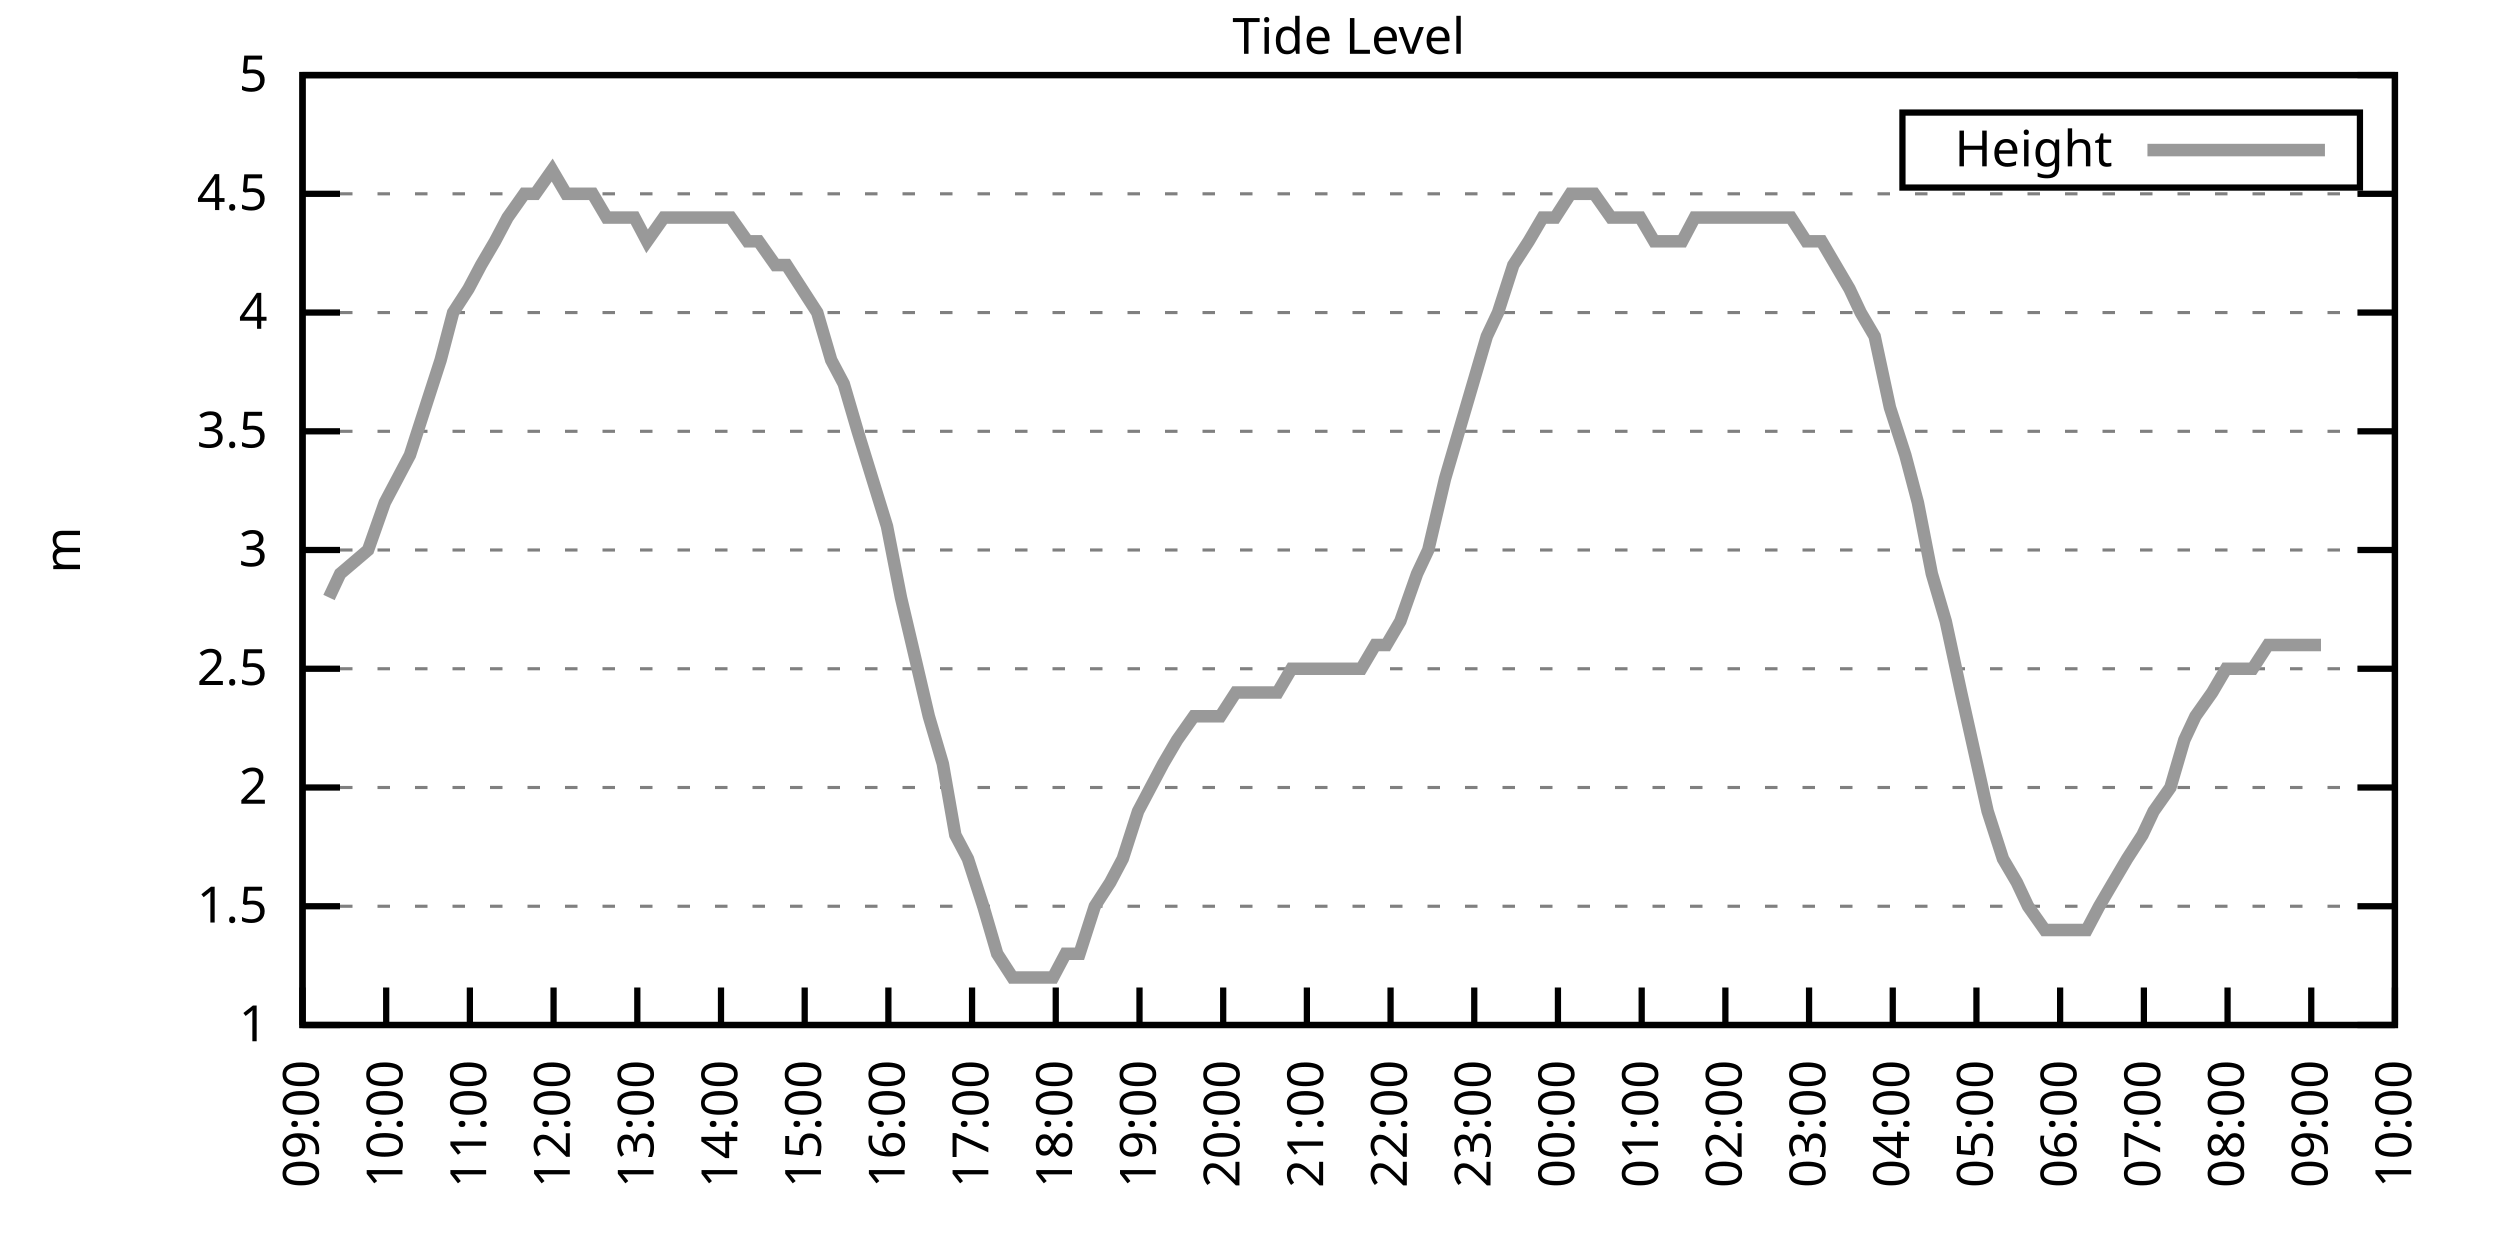
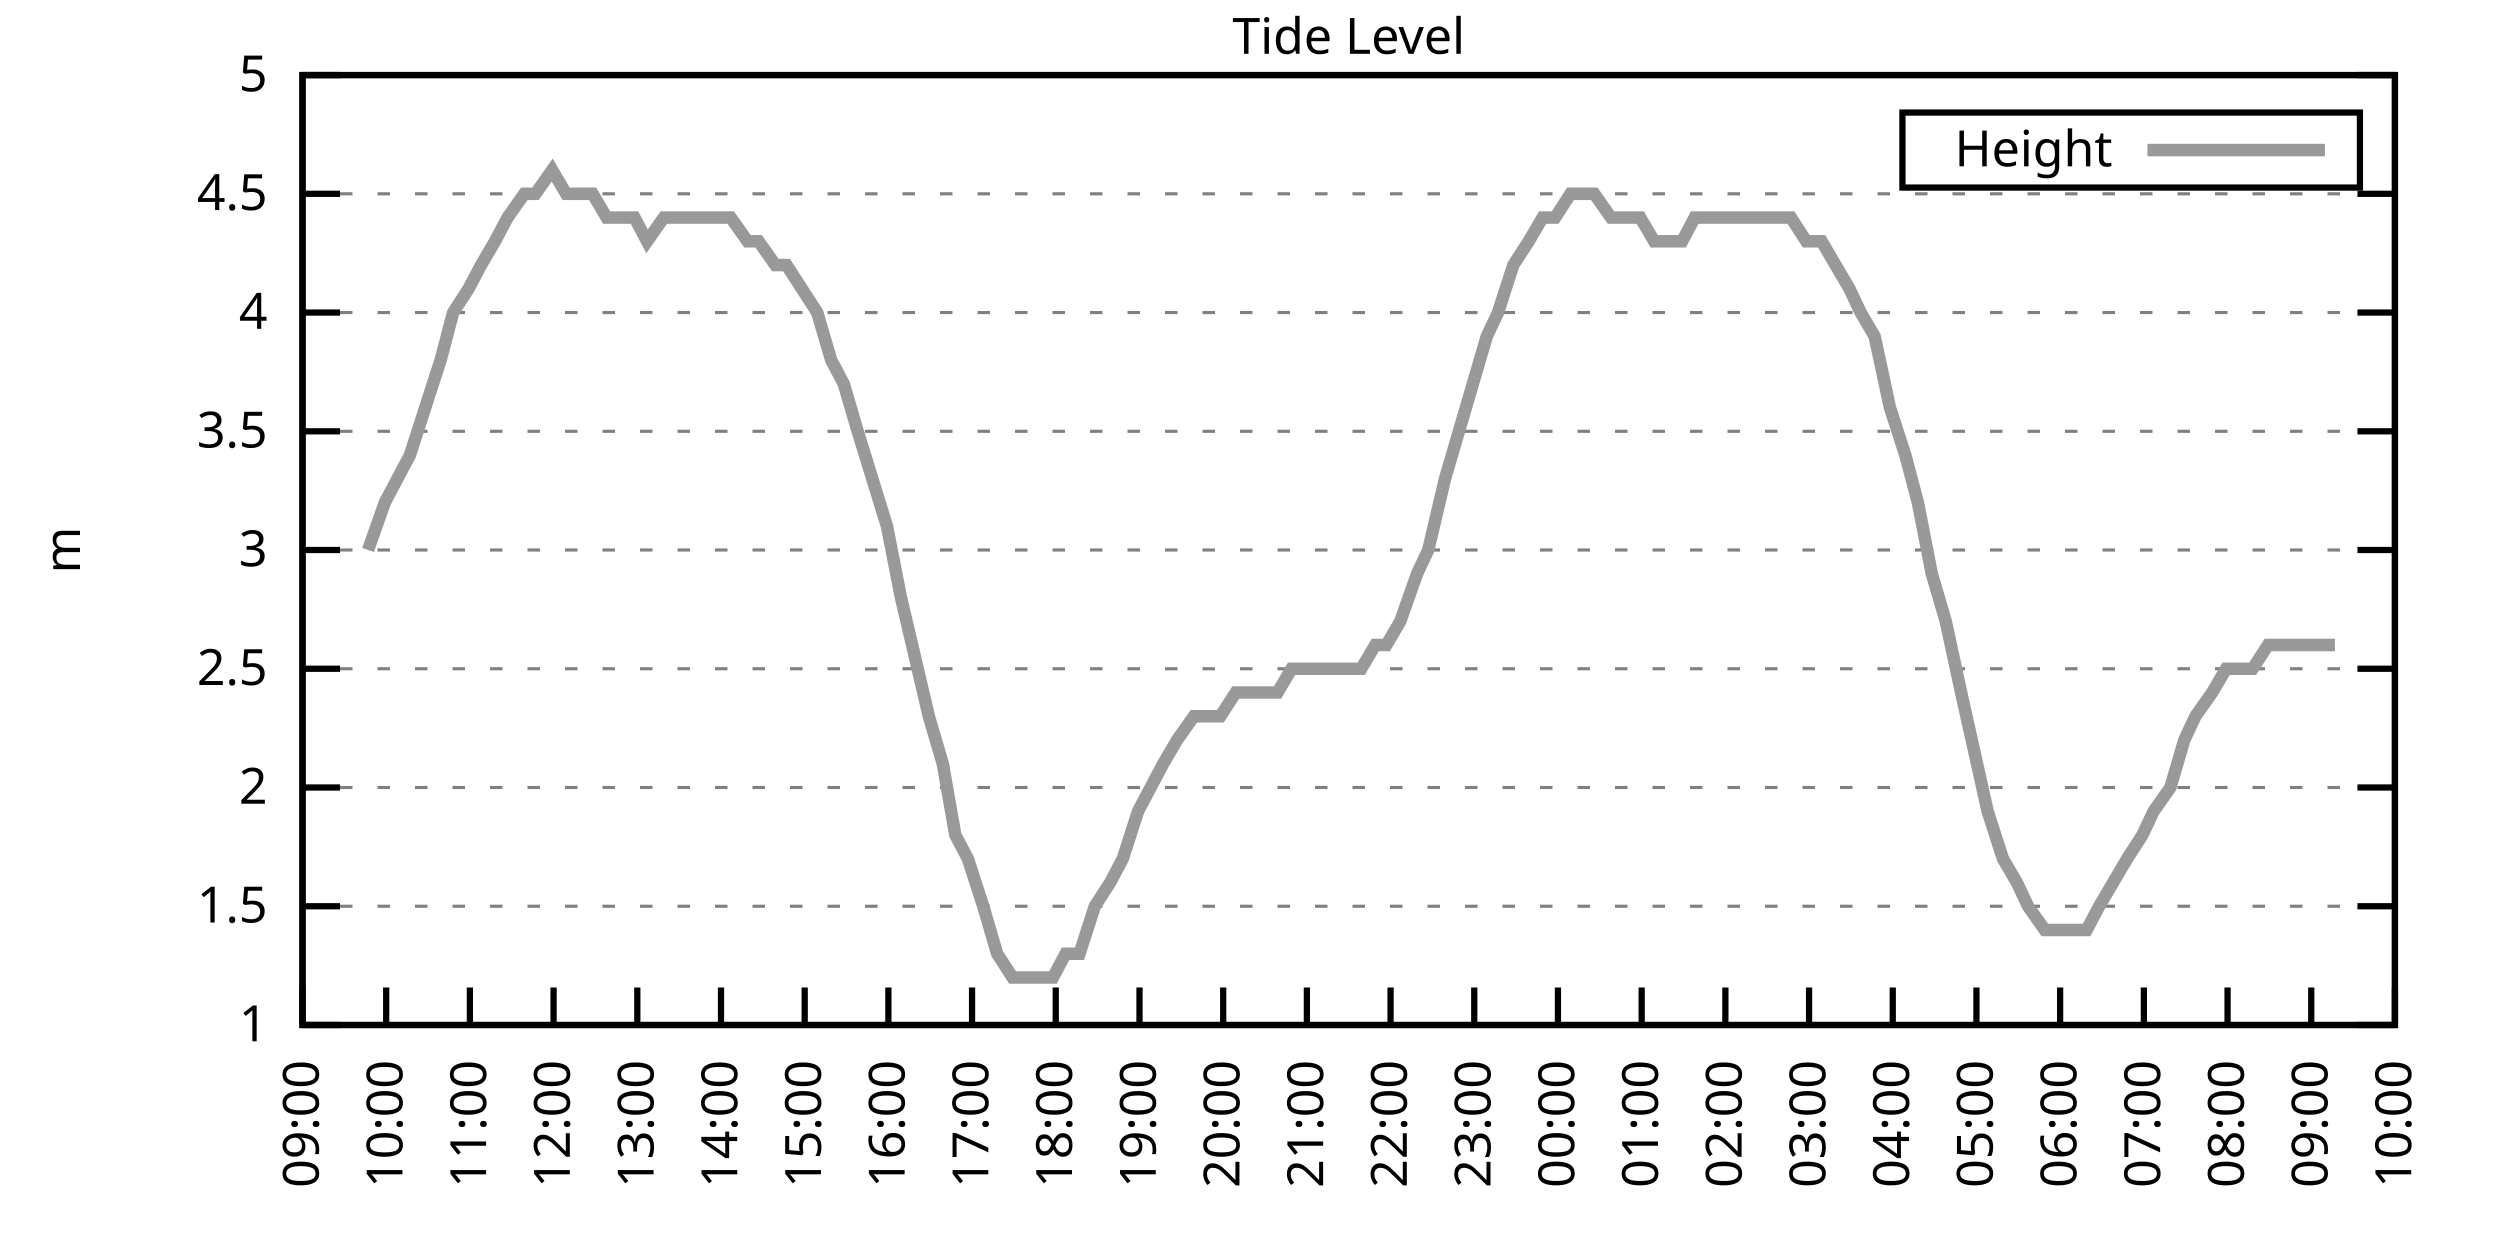
<svg xmlns="http://www.w3.org/2000/svg" xmlns:xlink="http://www.w3.org/1999/xlink" width="400" height="200" viewBox="0 0 400 200">
  <g id="gnuplot_canvas">
    <rect x="0" y="0" width="400" height="200" fill="none" />
    <defs>
      <circle id="gpDot" r="0.5" stroke-width="0.5" stroke="currentColor" />
      <path id="gpPt0" stroke-width="0.333" stroke="currentColor" d="M-1,0 h2 M0,-1 v2" />
      <path id="gpPt1" stroke-width="0.333" stroke="currentColor" d="M-1,-1 L1,1 M1,-1 L-1,1" />
      <path id="gpPt2" stroke-width="0.333" stroke="currentColor" d="M-1,0 L1,0 M0,-1 L0,1 M-1,-1 L1,1 M-1,1 L1,-1" />
      <rect id="gpPt3" stroke-width="0.333" stroke="currentColor" x="-1" y="-1" width="2" height="2" />
      <rect id="gpPt4" stroke-width="0.333" stroke="currentColor" fill="currentColor" x="-1" y="-1" width="2" height="2" />
      <circle id="gpPt5" stroke-width="0.333" stroke="currentColor" cx="0" cy="0" r="1" />
      <use xlink:href="#gpPt5" id="gpPt6" fill="currentColor" stroke="none" />
      <path id="gpPt7" stroke-width="0.333" stroke="currentColor" d="M0,-1.33 L-1.33,0.67 L1.33,0.67 z" />
      <use xlink:href="#gpPt7" id="gpPt8" fill="currentColor" stroke="none" />
      <use xlink:href="#gpPt7" id="gpPt9" stroke="currentColor" transform="rotate(180)" />
      <use xlink:href="#gpPt9" id="gpPt10" fill="currentColor" stroke="none" />
      <use xlink:href="#gpPt3" id="gpPt11" stroke="currentColor" transform="rotate(45)" />
      <use xlink:href="#gpPt11" id="gpPt12" fill="currentColor" stroke="none" />
      <path id="gpPt13" stroke-width="0.333" stroke="currentColor" d="M0,1.330 L1.265,0.411 L0.782,-1.067 L-0.782,-1.076 L-1.265,0.411 z" />
      <use xlink:href="#gpPt13" id="gpPt14" fill="currentColor" stroke="none" />
      <filter id="textbox" filterUnits="objectBoundingBox" x="0" y="0" height="1" width="1">
        <feFlood flood-color="white" flood-opacity="1" result="bgnd" />
        <feComposite in="SourceGraphic" in2="bgnd" operator="atop" />
      </filter>
      <filter id="greybox" filterUnits="objectBoundingBox" x="0" y="0" height="1" width="1">
        <feFlood flood-color="lightgrey" flood-opacity="1" result="grey" />
        <feComposite in="SourceGraphic" in2="grey" operator="atop" />
      </filter>
    </defs>
    <g fill="none" color="white" stroke="currentColor" stroke-width="1.00" stroke-linecap="butt" stroke-linejoin="miter">
</g>
    <g fill="none" color="black" stroke="currentColor" stroke-width="1.00" stroke-linecap="butt" stroke-linejoin="miter">
      <g stroke="none" shape-rendering="crispEdges">
        <polygon fill="rgb(255, 255, 255)" points="48.40,164.00 383.18,164.00 383.18,12.02 48.40,12.02 " />
      </g>
    </g>
    <g fill="none" color="black" stroke="currentColor" stroke-width="1.00" stroke-linecap="butt" stroke-linejoin="miter">
</g>
    <g fill="none" color="black" stroke="black" stroke-width="0.50" stroke-linecap="butt" stroke-linejoin="miter">
</g>
    <g fill="none" color="gray" stroke="currentColor" stroke-width="0.50" stroke-linecap="butt" stroke-linejoin="miter">
      <path stroke="gray" stroke-dasharray="2,4" class="gridline" d="M48.40,164.00 L383.19,164.00  " />
    </g>
    <g fill="none" color="gray" stroke="gray" stroke-width="1.00" stroke-linecap="butt" stroke-linejoin="miter">
</g>
    <g fill="none" color="black" stroke="currentColor" stroke-width="1.00" stroke-linecap="butt" stroke-linejoin="miter">
      <path stroke="black" d="M48.40,164.00 L54.40,164.00 M383.19,164.00 L377.19,164.00  " />
      <g transform="translate(42.80,166.60)" stroke="none" fill="black" font-family="Sans" font-size="8.00" text-anchor="end">
        <text>
          <tspan font-family="Sans"> 1</tspan>
        </text>
      </g>
    </g>
    <g fill="none" color="black" stroke="currentColor" stroke-width="1.00" stroke-linecap="butt" stroke-linejoin="miter">
</g>
    <g fill="none" color="black" stroke="black" stroke-width="0.50" stroke-linecap="butt" stroke-linejoin="miter">
</g>
    <g fill="none" color="gray" stroke="currentColor" stroke-width="0.50" stroke-linecap="butt" stroke-linejoin="miter">
      <path stroke="gray" stroke-dasharray="2,4" class="gridline" d="M48.40,145.00 L383.19,145.00  " />
    </g>
    <g fill="none" color="gray" stroke="gray" stroke-width="1.00" stroke-linecap="butt" stroke-linejoin="miter">
</g>
    <g fill="none" color="black" stroke="currentColor" stroke-width="1.00" stroke-linecap="butt" stroke-linejoin="miter">
      <path stroke="black" d="M48.40,145.00 L54.40,145.00 M383.19,145.00 L377.19,145.00  " />
      <g transform="translate(42.80,147.60)" stroke="none" fill="black" font-family="Sans" font-size="8.00" text-anchor="end">
        <text>
          <tspan font-family="Sans"> 1.5</tspan>
        </text>
      </g>
    </g>
    <g fill="none" color="black" stroke="currentColor" stroke-width="1.00" stroke-linecap="butt" stroke-linejoin="miter">
</g>
    <g fill="none" color="black" stroke="black" stroke-width="0.50" stroke-linecap="butt" stroke-linejoin="miter">
</g>
    <g fill="none" color="gray" stroke="currentColor" stroke-width="0.50" stroke-linecap="butt" stroke-linejoin="miter">
      <path stroke="gray" stroke-dasharray="2,4" class="gridline" d="M48.40,126.00 L383.19,126.00  " />
    </g>
    <g fill="none" color="gray" stroke="gray" stroke-width="1.00" stroke-linecap="butt" stroke-linejoin="miter">
</g>
    <g fill="none" color="black" stroke="currentColor" stroke-width="1.00" stroke-linecap="butt" stroke-linejoin="miter">
      <path stroke="black" d="M48.40,126.00 L54.40,126.00 M383.19,126.00 L377.19,126.00  " />
      <g transform="translate(42.80,128.60)" stroke="none" fill="black" font-family="Sans" font-size="8.00" text-anchor="end">
        <text>
          <tspan font-family="Sans"> 2</tspan>
        </text>
      </g>
    </g>
    <g fill="none" color="black" stroke="currentColor" stroke-width="1.00" stroke-linecap="butt" stroke-linejoin="miter">
</g>
    <g fill="none" color="black" stroke="black" stroke-width="0.50" stroke-linecap="butt" stroke-linejoin="miter">
</g>
    <g fill="none" color="gray" stroke="currentColor" stroke-width="0.50" stroke-linecap="butt" stroke-linejoin="miter">
      <path stroke="gray" stroke-dasharray="2,4" class="gridline" d="M48.40,107.00 L383.19,107.00  " />
    </g>
    <g fill="none" color="gray" stroke="gray" stroke-width="1.00" stroke-linecap="butt" stroke-linejoin="miter">
</g>
    <g fill="none" color="black" stroke="currentColor" stroke-width="1.00" stroke-linecap="butt" stroke-linejoin="miter">
      <path stroke="black" d="M48.40,107.00 L54.40,107.00 M383.19,107.00 L377.19,107.00  " />
      <g transform="translate(42.80,109.60)" stroke="none" fill="black" font-family="Sans" font-size="8.00" text-anchor="end">
        <text>
          <tspan font-family="Sans"> 2.5</tspan>
        </text>
      </g>
    </g>
    <g fill="none" color="black" stroke="currentColor" stroke-width="1.00" stroke-linecap="butt" stroke-linejoin="miter">
</g>
    <g fill="none" color="black" stroke="black" stroke-width="0.50" stroke-linecap="butt" stroke-linejoin="miter">
</g>
    <g fill="none" color="gray" stroke="currentColor" stroke-width="0.50" stroke-linecap="butt" stroke-linejoin="miter">
      <path stroke="gray" stroke-dasharray="2,4" class="gridline" d="M48.40,88.00 L383.19,88.00  " />
    </g>
    <g fill="none" color="gray" stroke="gray" stroke-width="1.00" stroke-linecap="butt" stroke-linejoin="miter">
</g>
    <g fill="none" color="black" stroke="currentColor" stroke-width="1.00" stroke-linecap="butt" stroke-linejoin="miter">
      <path stroke="black" d="M48.40,88.00 L54.40,88.00 M383.19,88.00 L377.19,88.00  " />
      <g transform="translate(42.80,90.60)" stroke="none" fill="black" font-family="Sans" font-size="8.00" text-anchor="end">
        <text>
          <tspan font-family="Sans"> 3</tspan>
        </text>
      </g>
    </g>
    <g fill="none" color="black" stroke="currentColor" stroke-width="1.00" stroke-linecap="butt" stroke-linejoin="miter">
</g>
    <g fill="none" color="black" stroke="black" stroke-width="0.50" stroke-linecap="butt" stroke-linejoin="miter">
</g>
    <g fill="none" color="gray" stroke="currentColor" stroke-width="0.50" stroke-linecap="butt" stroke-linejoin="miter">
      <path stroke="gray" stroke-dasharray="2,4" class="gridline" d="M48.40,69.01 L383.19,69.01  " />
    </g>
    <g fill="none" color="gray" stroke="gray" stroke-width="1.00" stroke-linecap="butt" stroke-linejoin="miter">
</g>
    <g fill="none" color="black" stroke="currentColor" stroke-width="1.00" stroke-linecap="butt" stroke-linejoin="miter">
      <path stroke="black" d="M48.40,69.01 L54.40,69.01 M383.19,69.01 L377.19,69.01  " />
      <g transform="translate(42.80,71.61)" stroke="none" fill="black" font-family="Sans" font-size="8.00" text-anchor="end">
        <text>
          <tspan font-family="Sans"> 3.5</tspan>
        </text>
      </g>
    </g>
    <g fill="none" color="black" stroke="currentColor" stroke-width="1.00" stroke-linecap="butt" stroke-linejoin="miter">
</g>
    <g fill="none" color="black" stroke="black" stroke-width="0.50" stroke-linecap="butt" stroke-linejoin="miter">
</g>
    <g fill="none" color="gray" stroke="currentColor" stroke-width="0.50" stroke-linecap="butt" stroke-linejoin="miter">
      <path stroke="gray" stroke-dasharray="2,4" class="gridline" d="M48.40,50.01 L383.19,50.01  " />
    </g>
    <g fill="none" color="gray" stroke="gray" stroke-width="1.00" stroke-linecap="butt" stroke-linejoin="miter">
</g>
    <g fill="none" color="black" stroke="currentColor" stroke-width="1.00" stroke-linecap="butt" stroke-linejoin="miter">
      <path stroke="black" d="M48.40,50.01 L54.40,50.01 M383.19,50.01 L377.19,50.01  " />
      <g transform="translate(42.80,52.61)" stroke="none" fill="black" font-family="Sans" font-size="8.00" text-anchor="end">
        <text>
          <tspan font-family="Sans"> 4</tspan>
        </text>
      </g>
    </g>
    <g fill="none" color="black" stroke="currentColor" stroke-width="1.00" stroke-linecap="butt" stroke-linejoin="miter">
</g>
    <g fill="none" color="black" stroke="black" stroke-width="0.50" stroke-linecap="butt" stroke-linejoin="miter">
</g>
    <g fill="none" color="gray" stroke="currentColor" stroke-width="0.50" stroke-linecap="butt" stroke-linejoin="miter">
      <path stroke="gray" stroke-dasharray="2,4" class="gridline" d="M48.40,31.01 L383.19,31.01  " />
    </g>
    <g fill="none" color="gray" stroke="gray" stroke-width="1.00" stroke-linecap="butt" stroke-linejoin="miter">
</g>
    <g fill="none" color="black" stroke="currentColor" stroke-width="1.00" stroke-linecap="butt" stroke-linejoin="miter">
      <path stroke="black" d="M48.40,31.01 L54.40,31.01 M383.19,31.01 L377.19,31.01  " />
      <g transform="translate(42.80,33.61)" stroke="none" fill="black" font-family="Sans" font-size="8.00" text-anchor="end">
        <text>
          <tspan font-family="Sans"> 4.5</tspan>
        </text>
      </g>
    </g>
    <g fill="none" color="black" stroke="currentColor" stroke-width="1.00" stroke-linecap="butt" stroke-linejoin="miter">
</g>
    <g fill="none" color="black" stroke="black" stroke-width="0.50" stroke-linecap="butt" stroke-linejoin="miter">
</g>
    <g fill="none" color="gray" stroke="currentColor" stroke-width="0.50" stroke-linecap="butt" stroke-linejoin="miter">
      <path stroke="gray" stroke-dasharray="2,4" class="gridline" d="M48.40,12.01 L383.19,12.01  " />
    </g>
    <g fill="none" color="gray" stroke="gray" stroke-width="1.00" stroke-linecap="butt" stroke-linejoin="miter">
</g>
    <g fill="none" color="black" stroke="currentColor" stroke-width="1.00" stroke-linecap="butt" stroke-linejoin="miter">
      <path stroke="black" d="M48.40,12.01 L54.40,12.01 M383.19,12.01 L377.19,12.01  " />
      <g transform="translate(42.80,14.61)" stroke="none" fill="black" font-family="Sans" font-size="8.00" text-anchor="end">
        <text>
          <tspan font-family="Sans"> 5</tspan>
        </text>
      </g>
    </g>
    <g fill="none" color="black" stroke="currentColor" stroke-width="1.00" stroke-linecap="butt" stroke-linejoin="miter">
      <path stroke="black" d="M48.40,164.00 L48.40,158.00  " />
      <g transform="translate(51.00,169.60) rotate(270.00)" stroke="none" fill="black" font-family="Sans" font-size="8.00" text-anchor="end">
        <text>
          <tspan font-family="Sans">09:00</tspan>
        </text>
      </g>
    </g>
    <g fill="none" color="black" stroke="currentColor" stroke-width="1.00" stroke-linecap="butt" stroke-linejoin="miter">
      <path stroke="black" d="M61.79,164.00 L61.79,158.00  " />
      <g transform="translate(64.39,169.60) rotate(270.00)" stroke="none" fill="black" font-family="Sans" font-size="8.00" text-anchor="end">
        <text>
          <tspan font-family="Sans">10:00</tspan>
        </text>
      </g>
    </g>
    <g fill="none" color="black" stroke="currentColor" stroke-width="1.00" stroke-linecap="butt" stroke-linejoin="miter">
      <path stroke="black" d="M75.18,164.00 L75.18,158.00  " />
      <g transform="translate(77.78,169.60) rotate(270.00)" stroke="none" fill="black" font-family="Sans" font-size="8.00" text-anchor="end">
        <text>
          <tspan font-family="Sans">11:00</tspan>
        </text>
      </g>
    </g>
    <g fill="none" color="black" stroke="currentColor" stroke-width="1.00" stroke-linecap="butt" stroke-linejoin="miter">
      <path stroke="black" d="M88.57,164.00 L88.57,158.00  " />
      <g transform="translate(91.17,169.60) rotate(270.00)" stroke="none" fill="black" font-family="Sans" font-size="8.00" text-anchor="end">
        <text>
          <tspan font-family="Sans">12:00</tspan>
        </text>
      </g>
    </g>
    <g fill="none" color="black" stroke="currentColor" stroke-width="1.00" stroke-linecap="butt" stroke-linejoin="miter">
      <path stroke="black" d="M101.97,164.00 L101.97,158.00  " />
      <g transform="translate(104.57,169.60) rotate(270.00)" stroke="none" fill="black" font-family="Sans" font-size="8.00" text-anchor="end">
        <text>
          <tspan font-family="Sans">13:00</tspan>
        </text>
      </g>
    </g>
    <g fill="none" color="black" stroke="currentColor" stroke-width="1.00" stroke-linecap="butt" stroke-linejoin="miter">
      <path stroke="black" d="M115.36,164.00 L115.36,158.00  " />
      <g transform="translate(117.96,169.60) rotate(270.00)" stroke="none" fill="black" font-family="Sans" font-size="8.00" text-anchor="end">
        <text>
          <tspan font-family="Sans">14:00</tspan>
        </text>
      </g>
    </g>
    <g fill="none" color="black" stroke="currentColor" stroke-width="1.00" stroke-linecap="butt" stroke-linejoin="miter">
      <path stroke="black" d="M128.75,164.00 L128.75,158.00  " />
      <g transform="translate(131.35,169.60) rotate(270.00)" stroke="none" fill="black" font-family="Sans" font-size="8.00" text-anchor="end">
        <text>
          <tspan font-family="Sans">15:00</tspan>
        </text>
      </g>
    </g>
    <g fill="none" color="black" stroke="currentColor" stroke-width="1.00" stroke-linecap="butt" stroke-linejoin="miter">
      <path stroke="black" d="M142.14,164.00 L142.14,158.00  " />
      <g transform="translate(144.74,169.60) rotate(270.00)" stroke="none" fill="black" font-family="Sans" font-size="8.00" text-anchor="end">
        <text>
          <tspan font-family="Sans">16:00</tspan>
        </text>
      </g>
    </g>
    <g fill="none" color="black" stroke="currentColor" stroke-width="1.00" stroke-linecap="butt" stroke-linejoin="miter">
      <path stroke="black" d="M155.53,164.00 L155.53,158.00  " />
      <g transform="translate(158.13,169.60) rotate(270.00)" stroke="none" fill="black" font-family="Sans" font-size="8.00" text-anchor="end">
        <text>
          <tspan font-family="Sans">17:00</tspan>
        </text>
      </g>
    </g>
    <g fill="none" color="black" stroke="currentColor" stroke-width="1.00" stroke-linecap="butt" stroke-linejoin="miter">
      <path stroke="black" d="M168.92,164.00 L168.92,158.00  " />
      <g transform="translate(171.52,169.60) rotate(270.00)" stroke="none" fill="black" font-family="Sans" font-size="8.00" text-anchor="end">
        <text>
          <tspan font-family="Sans">18:00</tspan>
        </text>
      </g>
    </g>
    <g fill="none" color="black" stroke="currentColor" stroke-width="1.00" stroke-linecap="butt" stroke-linejoin="miter">
      <path stroke="black" d="M182.32,164.00 L182.32,158.00  " />
      <g transform="translate(184.92,169.60) rotate(270.00)" stroke="none" fill="black" font-family="Sans" font-size="8.00" text-anchor="end">
        <text>
          <tspan font-family="Sans">19:00</tspan>
        </text>
      </g>
    </g>
    <g fill="none" color="black" stroke="currentColor" stroke-width="1.00" stroke-linecap="butt" stroke-linejoin="miter">
      <path stroke="black" d="M195.71,164.00 L195.71,158.00  " />
      <g transform="translate(198.31,169.60) rotate(270.00)" stroke="none" fill="black" font-family="Sans" font-size="8.00" text-anchor="end">
        <text>
          <tspan font-family="Sans">20:00</tspan>
        </text>
      </g>
    </g>
    <g fill="none" color="black" stroke="currentColor" stroke-width="1.00" stroke-linecap="butt" stroke-linejoin="miter">
      <path stroke="black" d="M209.10,164.00 L209.10,158.00  " />
      <g transform="translate(211.70,169.60) rotate(270.00)" stroke="none" fill="black" font-family="Sans" font-size="8.00" text-anchor="end">
        <text>
          <tspan font-family="Sans">21:00</tspan>
        </text>
      </g>
    </g>
    <g fill="none" color="black" stroke="currentColor" stroke-width="1.00" stroke-linecap="butt" stroke-linejoin="miter">
      <path stroke="black" d="M222.49,164.00 L222.49,158.00  " />
      <g transform="translate(225.09,169.60) rotate(270.00)" stroke="none" fill="black" font-family="Sans" font-size="8.00" text-anchor="end">
        <text>
          <tspan font-family="Sans">22:00</tspan>
        </text>
      </g>
    </g>
    <g fill="none" color="black" stroke="currentColor" stroke-width="1.00" stroke-linecap="butt" stroke-linejoin="miter">
      <path stroke="black" d="M235.88,164.00 L235.88,158.00  " />
      <g transform="translate(238.48,169.60) rotate(270.00)" stroke="none" fill="black" font-family="Sans" font-size="8.00" text-anchor="end">
        <text>
          <tspan font-family="Sans">23:00</tspan>
        </text>
      </g>
    </g>
    <g fill="none" color="black" stroke="currentColor" stroke-width="1.00" stroke-linecap="butt" stroke-linejoin="miter">
      <path stroke="black" d="M249.27,164.00 L249.27,158.00  " />
      <g transform="translate(251.87,169.60) rotate(270.00)" stroke="none" fill="black" font-family="Sans" font-size="8.00" text-anchor="end">
        <text>
          <tspan font-family="Sans">00:00</tspan>
        </text>
      </g>
    </g>
    <g fill="none" color="black" stroke="currentColor" stroke-width="1.00" stroke-linecap="butt" stroke-linejoin="miter">
      <path stroke="black" d="M262.67,164.00 L262.67,158.00  " />
      <g transform="translate(265.27,169.60) rotate(270.00)" stroke="none" fill="black" font-family="Sans" font-size="8.00" text-anchor="end">
        <text>
          <tspan font-family="Sans">01:00</tspan>
        </text>
      </g>
    </g>
    <g fill="none" color="black" stroke="currentColor" stroke-width="1.00" stroke-linecap="butt" stroke-linejoin="miter">
      <path stroke="black" d="M276.06,164.00 L276.06,158.00  " />
      <g transform="translate(278.66,169.60) rotate(270.00)" stroke="none" fill="black" font-family="Sans" font-size="8.00" text-anchor="end">
        <text>
          <tspan font-family="Sans">02:00</tspan>
        </text>
      </g>
    </g>
    <g fill="none" color="black" stroke="currentColor" stroke-width="1.00" stroke-linecap="butt" stroke-linejoin="miter">
      <path stroke="black" d="M289.45,164.00 L289.45,158.00  " />
      <g transform="translate(292.05,169.60) rotate(270.00)" stroke="none" fill="black" font-family="Sans" font-size="8.00" text-anchor="end">
        <text>
          <tspan font-family="Sans">03:00</tspan>
        </text>
      </g>
    </g>
    <g fill="none" color="black" stroke="currentColor" stroke-width="1.00" stroke-linecap="butt" stroke-linejoin="miter">
      <path stroke="black" d="M302.84,164.00 L302.84,158.00  " />
      <g transform="translate(305.44,169.60) rotate(270.00)" stroke="none" fill="black" font-family="Sans" font-size="8.00" text-anchor="end">
        <text>
          <tspan font-family="Sans">04:00</tspan>
        </text>
      </g>
    </g>
    <g fill="none" color="black" stroke="currentColor" stroke-width="1.00" stroke-linecap="butt" stroke-linejoin="miter">
      <path stroke="black" d="M316.23,164.00 L316.23,158.00  " />
      <g transform="translate(318.83,169.60) rotate(270.00)" stroke="none" fill="black" font-family="Sans" font-size="8.00" text-anchor="end">
        <text>
          <tspan font-family="Sans">05:00</tspan>
        </text>
      </g>
    </g>
    <g fill="none" color="black" stroke="currentColor" stroke-width="1.00" stroke-linecap="butt" stroke-linejoin="miter">
      <path stroke="black" d="M329.62,164.00 L329.62,158.00  " />
      <g transform="translate(332.22,169.60) rotate(270.00)" stroke="none" fill="black" font-family="Sans" font-size="8.00" text-anchor="end">
        <text>
          <tspan font-family="Sans">06:00</tspan>
        </text>
      </g>
    </g>
    <g fill="none" color="black" stroke="currentColor" stroke-width="1.00" stroke-linecap="butt" stroke-linejoin="miter">
      <path stroke="black" d="M343.02,164.00 L343.02,158.00  " />
      <g transform="translate(345.62,169.60) rotate(270.00)" stroke="none" fill="black" font-family="Sans" font-size="8.00" text-anchor="end">
        <text>
          <tspan font-family="Sans">07:00</tspan>
        </text>
      </g>
    </g>
    <g fill="none" color="black" stroke="currentColor" stroke-width="1.00" stroke-linecap="butt" stroke-linejoin="miter">
      <path stroke="black" d="M356.41,164.00 L356.41,158.00  " />
      <g transform="translate(359.01,169.60) rotate(270.00)" stroke="none" fill="black" font-family="Sans" font-size="8.00" text-anchor="end">
        <text>
          <tspan font-family="Sans">08:00</tspan>
        </text>
      </g>
    </g>
    <g fill="none" color="black" stroke="currentColor" stroke-width="1.00" stroke-linecap="butt" stroke-linejoin="miter">
      <path stroke="black" d="M369.80,164.00 L369.80,158.00  " />
      <g transform="translate(372.40,169.60) rotate(270.00)" stroke="none" fill="black" font-family="Sans" font-size="8.00" text-anchor="end">
        <text>
          <tspan font-family="Sans">09:00</tspan>
        </text>
      </g>
    </g>
    <g fill="none" color="black" stroke="currentColor" stroke-width="1.00" stroke-linecap="butt" stroke-linejoin="miter">
      <path stroke="black" d="M383.19,164.00 L383.19,158.00  " />
      <g transform="translate(385.79,169.60) rotate(270.00)" stroke="none" fill="black" font-family="Sans" font-size="8.00" text-anchor="end">
        <text>
          <tspan font-family="Sans">10:00</tspan>
        </text>
      </g>
    </g>
    <g fill="none" color="black" stroke="currentColor" stroke-width="1.00" stroke-linecap="butt" stroke-linejoin="miter">
</g>
    <g fill="none" color="black" stroke="currentColor" stroke-width="1.00" stroke-linecap="butt" stroke-linejoin="miter">
      <path stroke="black" d="M48.40,12.01 L48.40,164.00 L383.19,164.00 L383.19,12.01 L48.40,12.01 Z  " />
    </g>
    <g fill="none" color="black" stroke="currentColor" stroke-width="1.00" stroke-linecap="butt" stroke-linejoin="miter">
</g>
    <g fill="none" color="black" stroke="currentColor" stroke-width="1.00" stroke-linecap="butt" stroke-linejoin="miter">
      <path stroke="black" d="M304.39,30.01 L304.39,18.01 L377.59,18.01 L377.59,30.01 L304.39,30.01 Z  " />
    </g>
    <g id="Tide_level_plot_1">
      <g fill="none" color="white" stroke="black" stroke-width="2.00" stroke-linecap="butt" stroke-linejoin="miter">
</g>
      <g fill="none" color="black" stroke="currentColor" stroke-width="2.00" stroke-linecap="butt" stroke-linejoin="miter">
        <g transform="translate(337.99,26.61)" stroke="none" fill="black" font-family="Sans" font-size="8.00" text-anchor="end">
          <text>
            <tspan font-family="Sans">Height</tspan>
          </text>
        </g>
      </g>
      <g fill="none" color="black" stroke="currentColor" stroke-width="2.00" stroke-linecap="butt" stroke-linejoin="miter">
-         <path stroke="rgb(153, 153, 153)" d="M343.59,24.01 L371.99,24.01 M52.64,95.60 L54.43,91.80 L58.89,88.00 L61.57,80.41 L63.58,76.61 L65.59,72.81   L68.04,65.21 L70.50,57.61 L72.50,50.01 L74.96,46.21 L76.97,42.41 L79.20,38.61 L81.21,34.81 L83.89,31.01   L85.67,31.01 L88.35,27.21 L90.58,31.01 L92.82,31.01 L94.82,31.01 L97.06,34.81 L99.51,34.81 L101.52,34.81   L103.53,38.61 L106.21,34.81 L108.44,34.81 L110.45,34.81 L112.46,34.81 L114.69,34.81 L116.92,34.81 L119.60,38.61   L121.38,38.61 L124.06,42.41 L125.85,42.41 L130.76,50.01 L132.99,57.61 L135.00,61.41 L137.23,69.01 L141.92,84.21   L144.15,95.60 L145.94,103.20 L148.61,114.60 L150.85,122.20 L152.85,133.60 L154.86,137.40 L157.32,145.00 L159.55,152.60   L162.01,156.40 L164.24,156.40 L166.25,156.40 L168.48,156.40 L170.49,152.60 L172.72,152.60 L175.17,145.00 L177.63,141.20   L179.64,137.40 L182.09,129.80 L184.10,126.00 L186.11,122.20 L188.34,118.40 L191.02,114.60 L193.25,114.60 L195.26,114.60   L197.72,110.80 L199.73,110.80 L201.73,110.80 L204.41,110.80 L206.64,107.00 L208.65,107.00 L210.66,107.00 L213.34,107.00   L215.35,107.00 L217.80,107.00 L220.04,103.20 L221.82,103.20 L224.05,99.40 L226.73,91.80 L228.52,88.00 L231.20,76.61   L233.43,69.01 L235.66,61.41 L237.89,53.81 L239.68,50.01 L242.13,42.41 L244.59,38.61 L246.82,34.81 L248.83,34.81   L251.28,31.01 L253.51,31.01 L255.08,31.01 L257.76,34.81 L262.44,34.81 L264.67,38.61 L266.68,38.61 L269.14,38.61   L271.15,34.81 L273.60,34.81 L275.61,34.81 L277.84,34.81 L280.30,34.81 L282.53,34.81 L284.76,34.81 L286.55,34.81   L289.00,38.61 L291.46,38.61 L293.69,42.41 L295.92,46.21 L297.71,50.01 L299.94,53.81 L302.39,65.21 L304.85,72.81   L306.86,80.41 L309.09,91.80 L311.32,99.40 L313.78,110.80 L318.02,129.80 L320.47,137.40 L322.70,141.20 L324.49,145.00   L327.17,148.80 L329.18,148.80 L331.19,148.80 L333.86,148.80 L335.87,145.00 L338.10,141.20 L340.34,137.40 L342.79,133.60   L344.58,129.80 L347.26,126.00 L349.49,118.40 L351.27,114.60 L353.95,110.80 L356.18,107.00 L358.42,107.00 L360.42,107.00   L362.88,103.20 L364.66,103.20 L367.34,103.20 L369.35,103.20 L371.36,103.20  " />
+         <path stroke="rgb(153, 153, 153)" d="M343.59,24.01 L371.99,24.01 M58.89,88.00 L61.57,80.41 L63.58,76.61 L65.59,72.81 L68.04,65.21 L70.50,57.61   L72.50,50.01 L74.96,46.21 L76.97,42.41 L79.20,38.61 L81.21,34.81 L83.89,31.01 L85.67,31.01 L88.35,27.21   L90.58,31.01 L92.82,31.01 L94.82,31.01 L97.06,34.81 L99.51,34.81 L101.52,34.81 L103.53,38.61 L106.21,34.81   L108.44,34.81 L110.45,34.81 L112.46,34.81 L114.69,34.81 L116.92,34.81 L119.60,38.61 L121.38,38.61 L124.06,42.41   L125.85,42.41 L130.76,50.01 L132.99,57.61 L135.00,61.41 L137.23,69.01 L141.92,84.21 L144.15,95.60 L145.94,103.20   L148.61,114.60 L150.85,122.20 L152.85,133.60 L154.86,137.40 L157.32,145.00 L159.55,152.60 L162.01,156.40 L164.24,156.40   L166.25,156.40 L168.48,156.40 L170.49,152.60 L172.72,152.60 L175.17,145.00 L177.63,141.20 L179.64,137.40 L182.09,129.80   L184.10,126.00 L186.11,122.20 L188.34,118.40 L191.02,114.60 L193.25,114.60 L195.26,114.60 L197.72,110.80 L199.73,110.80   L201.73,110.80 L204.41,110.80 L206.64,107.00 L208.65,107.00 L210.66,107.00 L213.34,107.00 L215.35,107.00 L217.80,107.00   L220.04,103.20 L221.82,103.20 L224.05,99.40 L226.73,91.80 L228.52,88.00 L231.20,76.61 L233.43,69.01 L235.66,61.41   L237.89,53.81 L239.68,50.01 L242.13,42.41 L244.59,38.61 L246.82,34.81 L248.83,34.81 L251.28,31.01 L253.51,31.01   L255.08,31.01 L257.76,34.81 L262.44,34.81 L264.67,38.61 L266.68,38.61 L269.14,38.61 L271.15,34.81 L273.60,34.81   L275.61,34.81 L277.84,34.81 L280.30,34.81 L282.53,34.81 L284.76,34.81 L286.55,34.81 L289.00,38.61 L291.46,38.61   L293.69,42.41 L295.92,46.21 L297.71,50.01 L299.94,53.81 L302.39,65.21 L304.85,72.81 L306.86,80.41 L309.09,91.80   L311.32,99.40 L313.78,110.80 L318.02,129.80 L320.47,137.40 L322.70,141.20 L324.49,145.00 L327.17,148.80 L329.18,148.80   L331.19,148.80 L333.86,148.80 L335.87,145.00 L338.10,141.20 L340.34,137.40 L342.79,133.60 L344.58,129.80 L347.26,126.00   L349.49,118.40 L351.27,114.60 L353.95,110.80 L356.18,107.00 L358.42,107.00 L360.42,107.00 L362.88,103.20 L364.66,103.20   L367.34,103.20 L369.35,103.20 L371.36,103.20 L373.59,103.20  " />
      </g>
    </g>
    <g fill="none" color="black" stroke="currentColor" stroke-width="2.00" stroke-linecap="butt" stroke-linejoin="miter">
</g>
    <g fill="none" color="black" stroke="black" stroke-width="1.00" stroke-linecap="butt" stroke-linejoin="miter">
</g>
    <g fill="none" color="black" stroke="currentColor" stroke-width="1.00" stroke-linecap="butt" stroke-linejoin="miter">
      <path stroke="black" d="M48.40,12.01 L48.40,164.00 L383.19,164.00 L383.19,12.01 L48.40,12.01 Z  " />
      <g transform="translate(12.80,88.01) rotate(270.00)" stroke="none" fill="black" font-family="Sans" font-size="8.00" text-anchor="middle">
        <text>
          <tspan font-family="Sans">m</tspan>
        </text>
      </g>
    </g>
    <g fill="none" color="black" stroke="currentColor" stroke-width="1.00" stroke-linecap="butt" stroke-linejoin="miter">
</g>
    <g fill="none" color="black" stroke="currentColor" stroke-width="1.00" stroke-linecap="butt" stroke-linejoin="miter">
      <g transform="translate(215.79,8.61)" stroke="none" fill="black" font-family="Sans" font-size="8.00" text-anchor="middle">
        <text>
          <tspan font-family="Sans">Tide Level</tspan>
        </text>
      </g>
    </g>
    <g fill="none" color="black" stroke="currentColor" stroke-width="1.00" stroke-linecap="butt" stroke-linejoin="miter">
</g>
  </g>
</svg>
